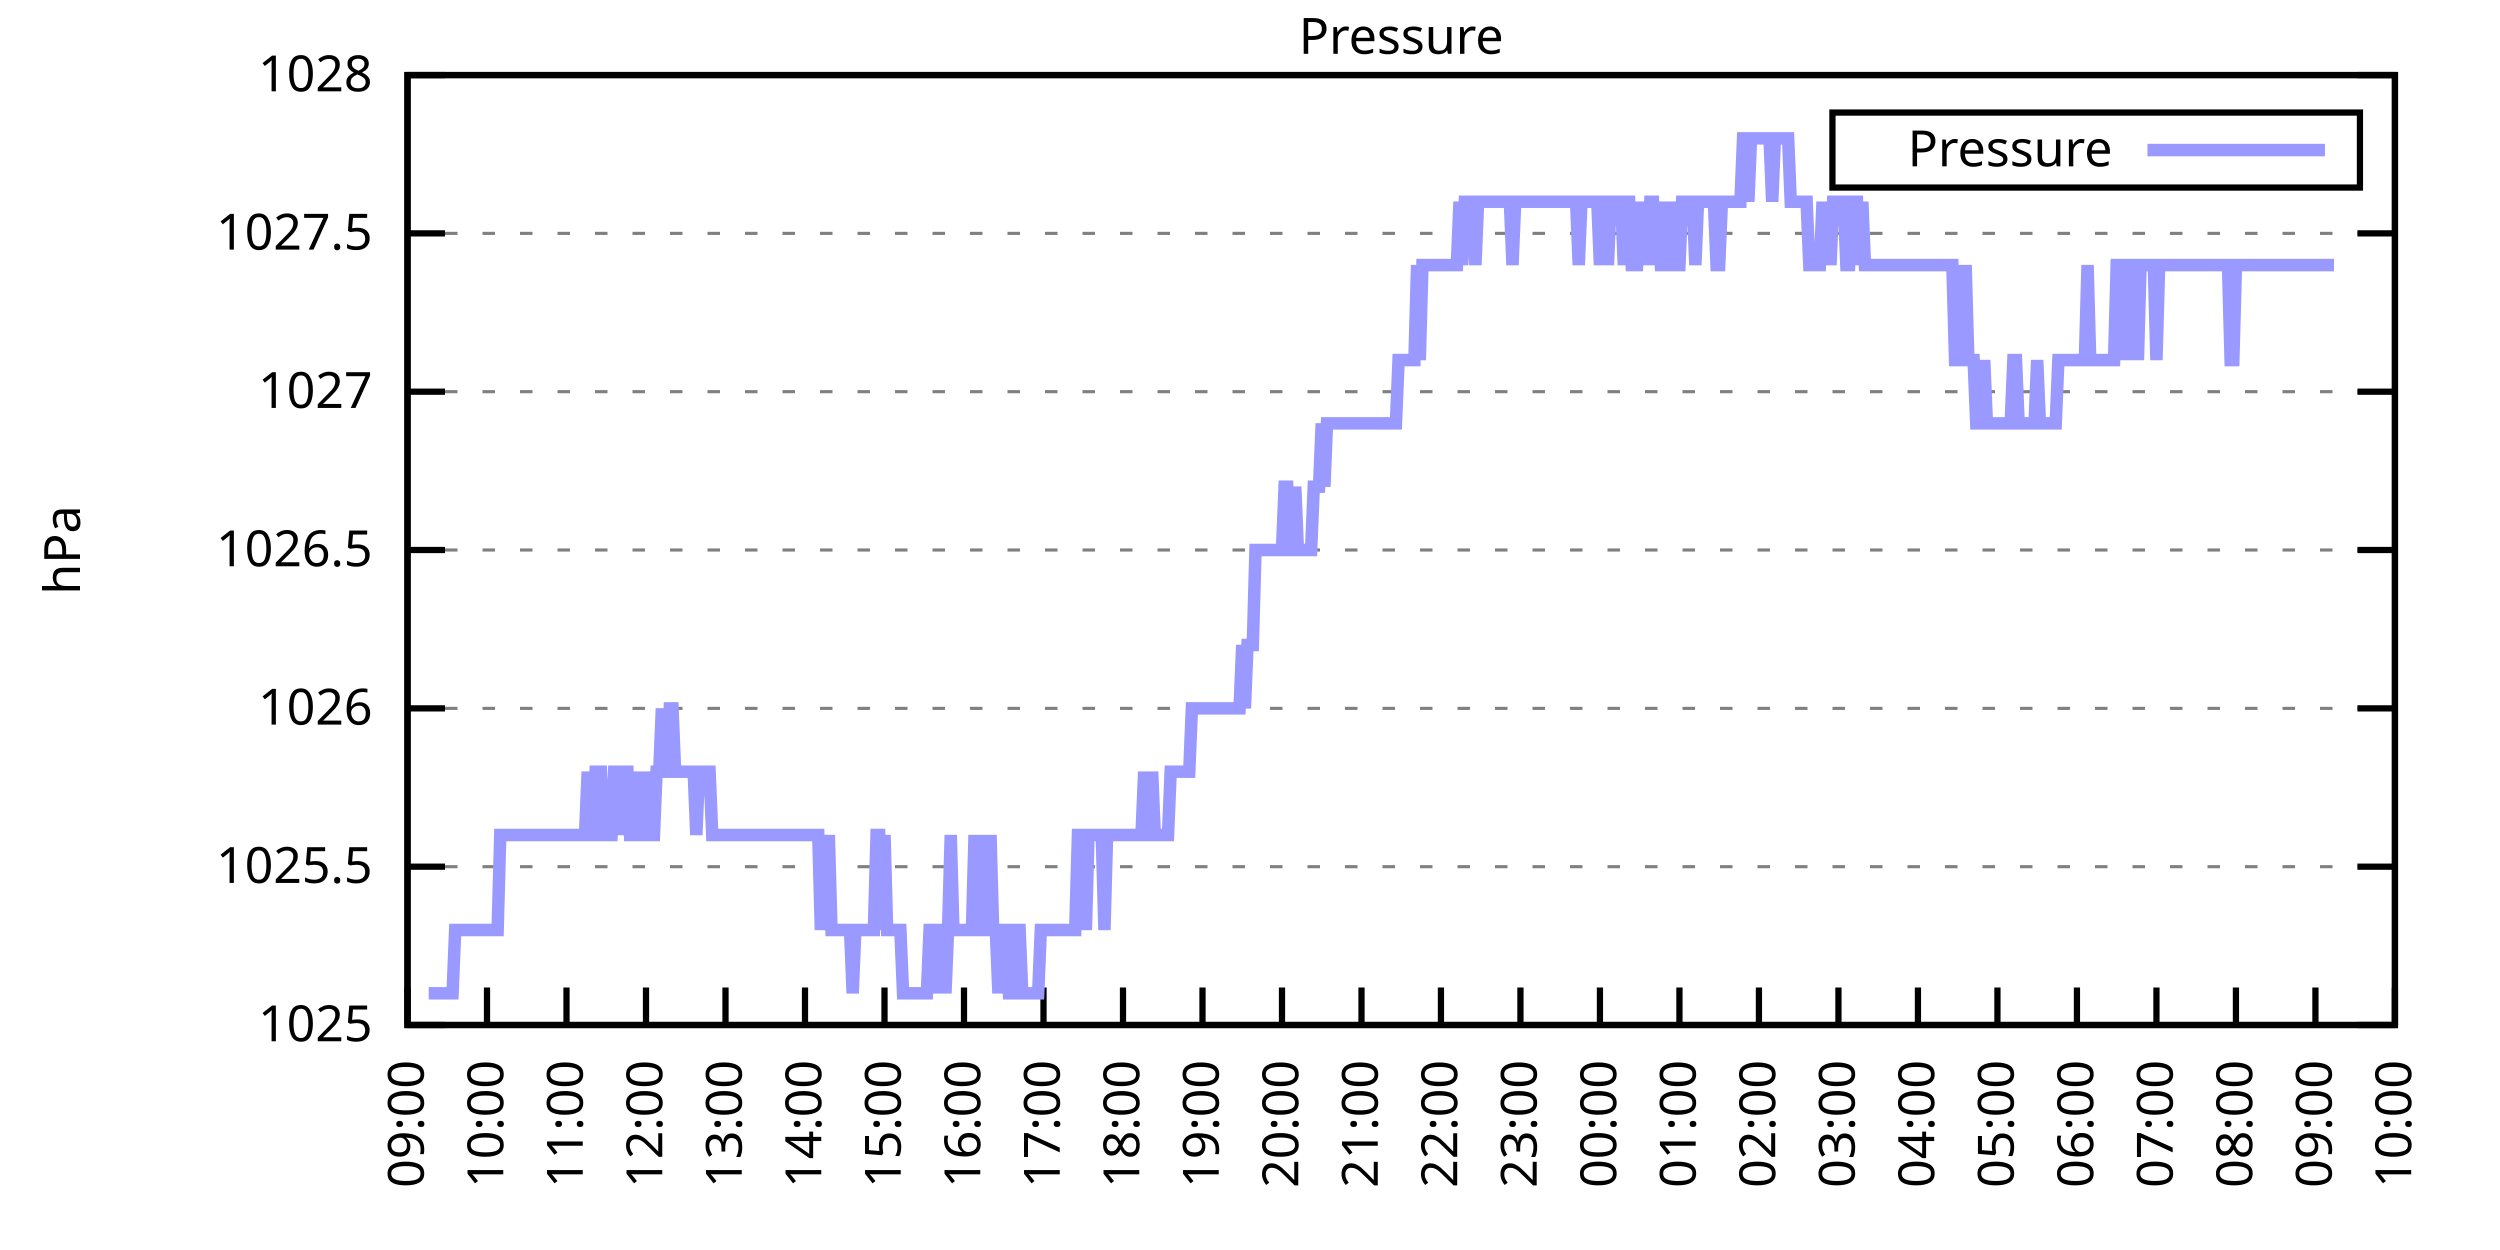
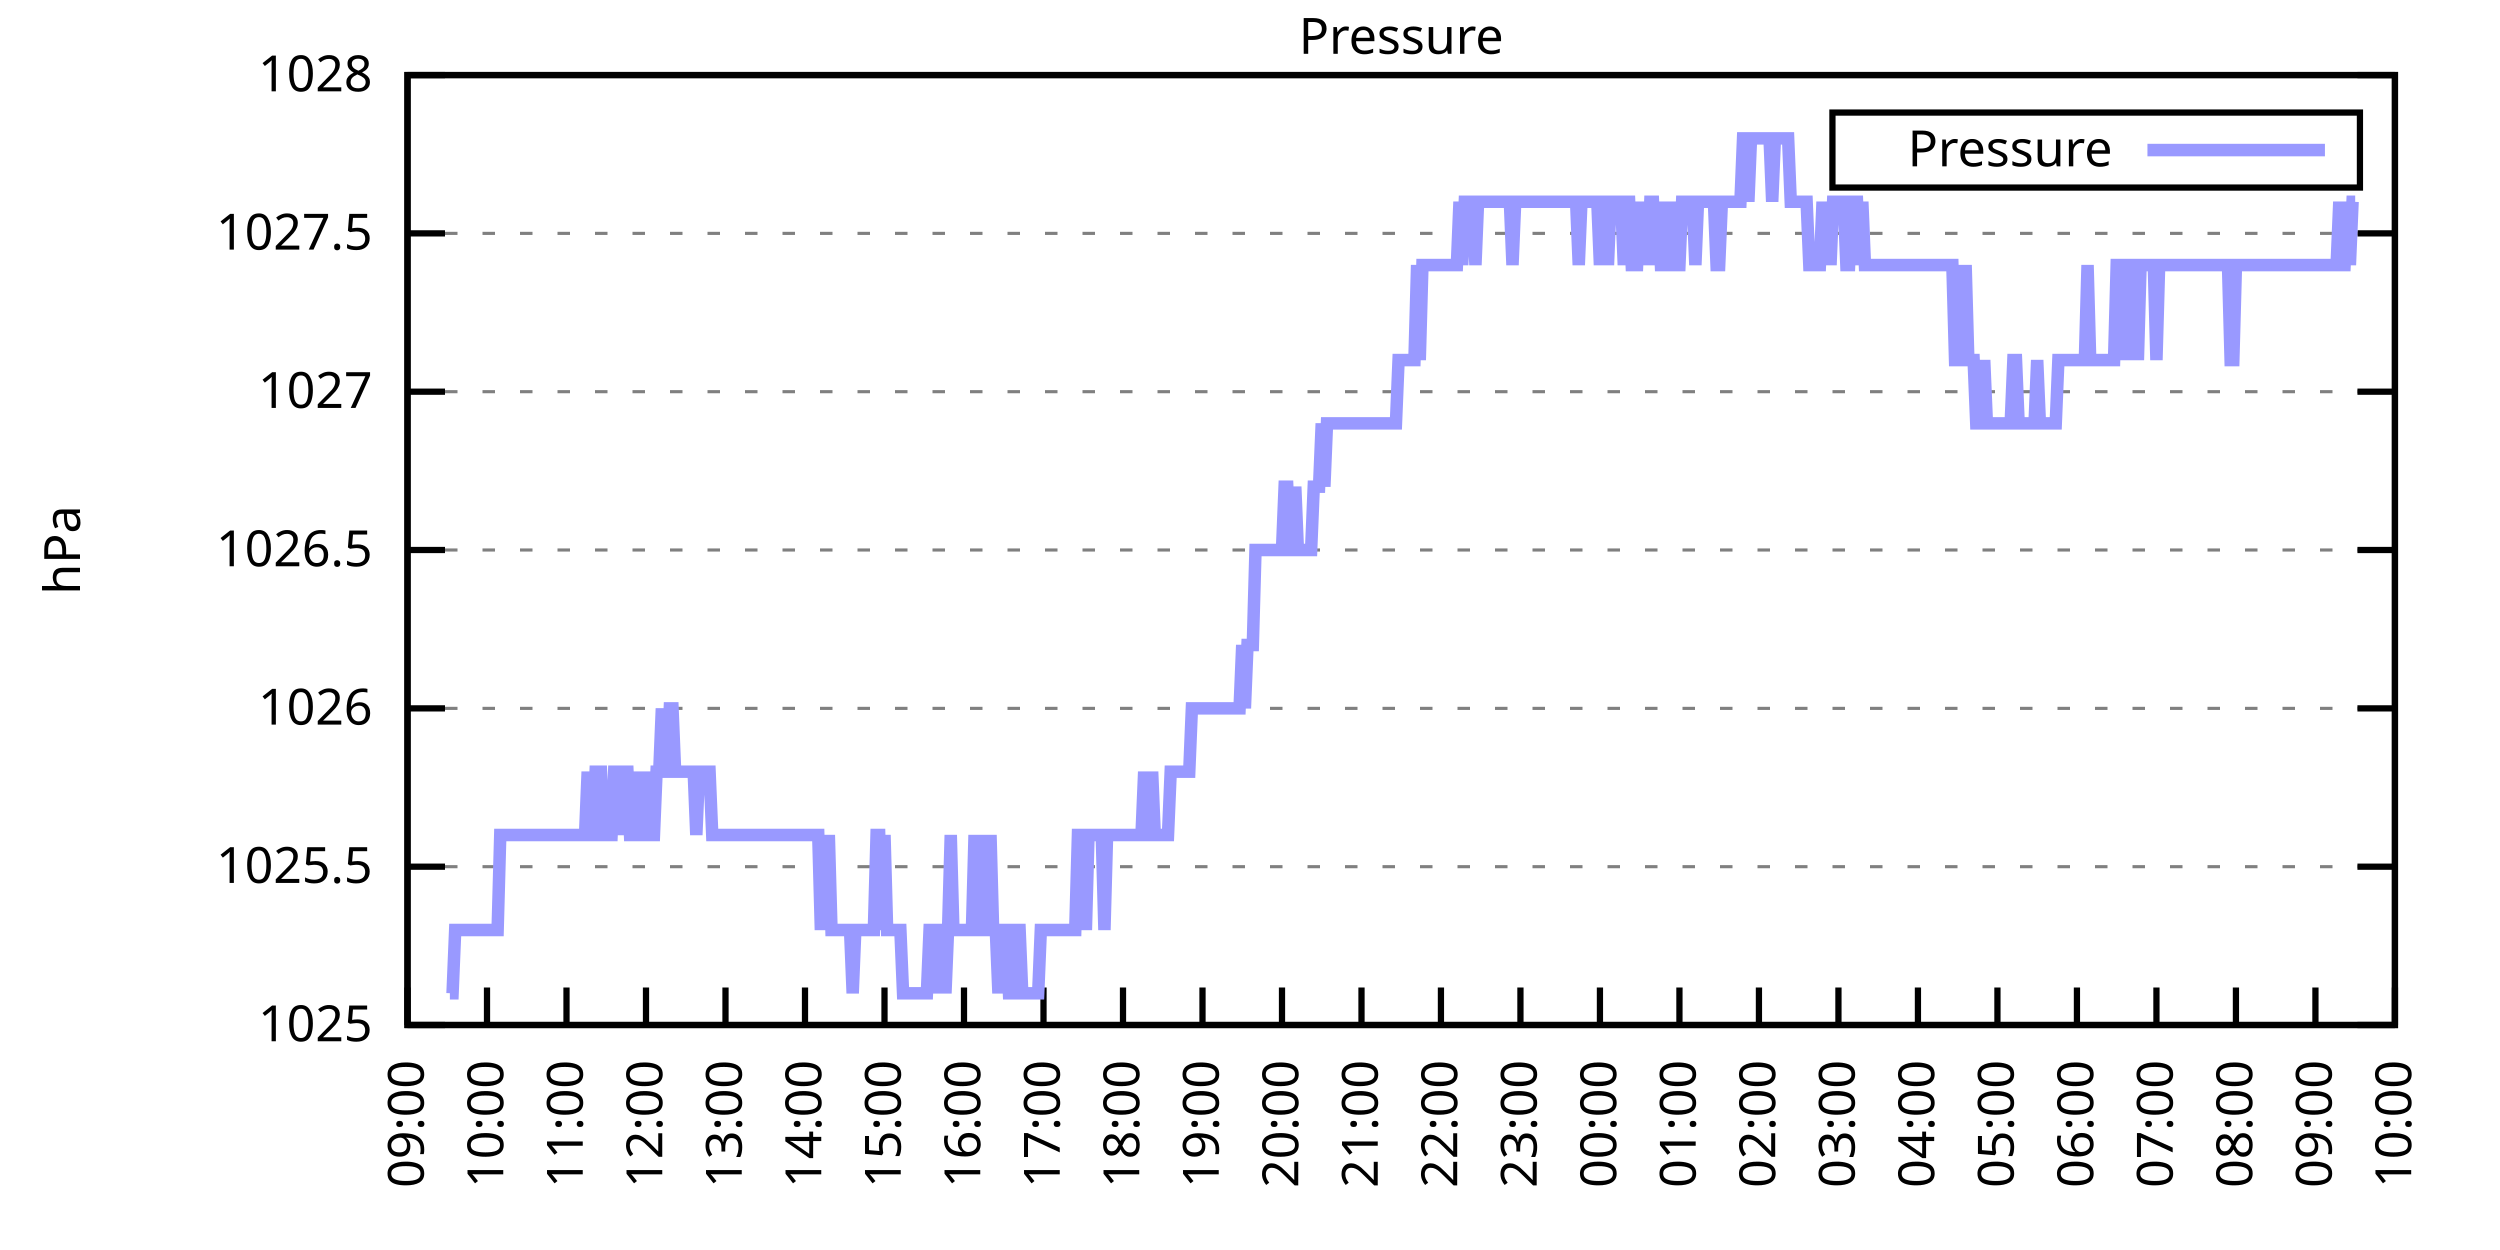
<svg xmlns="http://www.w3.org/2000/svg" xmlns:xlink="http://www.w3.org/1999/xlink" width="400" height="200" viewBox="0 0 400 200">
  <g id="gnuplot_canvas">
    <rect x="0" y="0" width="400" height="200" fill="none" />
    <defs>
      <circle id="gpDot" r="0.5" stroke-width="0.5" stroke="currentColor" />
      <path id="gpPt0" stroke-width="0.333" stroke="currentColor" d="M-1,0 h2 M0,-1 v2" />
      <path id="gpPt1" stroke-width="0.333" stroke="currentColor" d="M-1,-1 L1,1 M1,-1 L-1,1" />
      <path id="gpPt2" stroke-width="0.333" stroke="currentColor" d="M-1,0 L1,0 M0,-1 L0,1 M-1,-1 L1,1 M-1,1 L1,-1" />
      <rect id="gpPt3" stroke-width="0.333" stroke="currentColor" x="-1" y="-1" width="2" height="2" />
      <rect id="gpPt4" stroke-width="0.333" stroke="currentColor" fill="currentColor" x="-1" y="-1" width="2" height="2" />
      <circle id="gpPt5" stroke-width="0.333" stroke="currentColor" cx="0" cy="0" r="1" />
      <use xlink:href="#gpPt5" id="gpPt6" fill="currentColor" stroke="none" />
      <path id="gpPt7" stroke-width="0.333" stroke="currentColor" d="M0,-1.33 L-1.33,0.67 L1.33,0.67 z" />
      <use xlink:href="#gpPt7" id="gpPt8" fill="currentColor" stroke="none" />
      <use xlink:href="#gpPt7" id="gpPt9" stroke="currentColor" transform="rotate(180)" />
      <use xlink:href="#gpPt9" id="gpPt10" fill="currentColor" stroke="none" />
      <use xlink:href="#gpPt3" id="gpPt11" stroke="currentColor" transform="rotate(45)" />
      <use xlink:href="#gpPt11" id="gpPt12" fill="currentColor" stroke="none" />
      <path id="gpPt13" stroke-width="0.333" stroke="currentColor" d="M0,1.330 L1.265,0.411 L0.782,-1.067 L-0.782,-1.076 L-1.265,0.411 z" />
      <use xlink:href="#gpPt13" id="gpPt14" fill="currentColor" stroke="none" />
      <filter id="textbox" filterUnits="objectBoundingBox" x="0" y="0" height="1" width="1">
        <feFlood flood-color="white" flood-opacity="1" result="bgnd" />
        <feComposite in="SourceGraphic" in2="bgnd" operator="atop" />
      </filter>
      <filter id="greybox" filterUnits="objectBoundingBox" x="0" y="0" height="1" width="1">
        <feFlood flood-color="lightgrey" flood-opacity="1" result="grey" />
        <feComposite in="SourceGraphic" in2="grey" operator="atop" />
      </filter>
    </defs>
    <g fill="none" color="white" stroke="currentColor" stroke-width="1.00" stroke-linecap="butt" stroke-linejoin="miter">
</g>
    <g fill="none" color="black" stroke="currentColor" stroke-width="1.00" stroke-linecap="butt" stroke-linejoin="miter">
      <g stroke="none" shape-rendering="crispEdges">
        <polygon fill="rgb(255, 255, 255)" points="65.20,164.00 383.18,164.00 383.18,12.02 65.20,12.02 " />
      </g>
    </g>
    <g fill="none" color="black" stroke="currentColor" stroke-width="1.00" stroke-linecap="butt" stroke-linejoin="miter">
</g>
    <g fill="none" color="black" stroke="black" stroke-width="0.50" stroke-linecap="butt" stroke-linejoin="miter">
</g>
    <g fill="none" color="gray" stroke="currentColor" stroke-width="0.50" stroke-linecap="butt" stroke-linejoin="miter">
      <path stroke="gray" stroke-dasharray="2,4" class="gridline" d="M65.20,164.00 L383.19,164.00  " />
    </g>
    <g fill="none" color="gray" stroke="gray" stroke-width="1.00" stroke-linecap="butt" stroke-linejoin="miter">
</g>
    <g fill="none" color="black" stroke="currentColor" stroke-width="1.00" stroke-linecap="butt" stroke-linejoin="miter">
      <path stroke="black" d="M65.20,164.00 L71.20,164.00 M383.19,164.00 L377.19,164.00  " />
      <g transform="translate(59.60,166.60)" stroke="none" fill="black" font-family="Sans" font-size="8.00" text-anchor="end">
        <text>
          <tspan font-family="Sans"> 1025</tspan>
        </text>
      </g>
    </g>
    <g fill="none" color="black" stroke="currentColor" stroke-width="1.00" stroke-linecap="butt" stroke-linejoin="miter">
</g>
    <g fill="none" color="black" stroke="black" stroke-width="0.50" stroke-linecap="butt" stroke-linejoin="miter">
</g>
    <g fill="none" color="gray" stroke="currentColor" stroke-width="0.50" stroke-linecap="butt" stroke-linejoin="miter">
      <path stroke="gray" stroke-dasharray="2,4" class="gridline" d="M65.20,138.67 L383.19,138.67  " />
    </g>
    <g fill="none" color="gray" stroke="gray" stroke-width="1.00" stroke-linecap="butt" stroke-linejoin="miter">
</g>
    <g fill="none" color="black" stroke="currentColor" stroke-width="1.00" stroke-linecap="butt" stroke-linejoin="miter">
      <path stroke="black" d="M65.20,138.67 L71.20,138.67 M383.19,138.67 L377.19,138.67  " />
      <g transform="translate(59.60,141.27)" stroke="none" fill="black" font-family="Sans" font-size="8.00" text-anchor="end">
        <text>
          <tspan font-family="Sans"> 1025.5</tspan>
        </text>
      </g>
    </g>
    <g fill="none" color="black" stroke="currentColor" stroke-width="1.00" stroke-linecap="butt" stroke-linejoin="miter">
</g>
    <g fill="none" color="black" stroke="black" stroke-width="0.50" stroke-linecap="butt" stroke-linejoin="miter">
</g>
    <g fill="none" color="gray" stroke="currentColor" stroke-width="0.50" stroke-linecap="butt" stroke-linejoin="miter">
      <path stroke="gray" stroke-dasharray="2,4" class="gridline" d="M65.20,113.34 L383.19,113.34  " />
    </g>
    <g fill="none" color="gray" stroke="gray" stroke-width="1.00" stroke-linecap="butt" stroke-linejoin="miter">
</g>
    <g fill="none" color="black" stroke="currentColor" stroke-width="1.00" stroke-linecap="butt" stroke-linejoin="miter">
      <path stroke="black" d="M65.20,113.34 L71.20,113.34 M383.19,113.34 L377.19,113.34  " />
      <g transform="translate(59.60,115.94)" stroke="none" fill="black" font-family="Sans" font-size="8.00" text-anchor="end">
        <text>
          <tspan font-family="Sans"> 1026</tspan>
        </text>
      </g>
    </g>
    <g fill="none" color="black" stroke="currentColor" stroke-width="1.00" stroke-linecap="butt" stroke-linejoin="miter">
</g>
    <g fill="none" color="black" stroke="black" stroke-width="0.50" stroke-linecap="butt" stroke-linejoin="miter">
</g>
    <g fill="none" color="gray" stroke="currentColor" stroke-width="0.50" stroke-linecap="butt" stroke-linejoin="miter">
      <path stroke="gray" stroke-dasharray="2,4" class="gridline" d="M65.20,88.00 L383.19,88.00  " />
    </g>
    <g fill="none" color="gray" stroke="gray" stroke-width="1.00" stroke-linecap="butt" stroke-linejoin="miter">
</g>
    <g fill="none" color="black" stroke="currentColor" stroke-width="1.00" stroke-linecap="butt" stroke-linejoin="miter">
      <path stroke="black" d="M65.20,88.00 L71.20,88.00 M383.19,88.00 L377.19,88.00  " />
      <g transform="translate(59.60,90.60)" stroke="none" fill="black" font-family="Sans" font-size="8.00" text-anchor="end">
        <text>
          <tspan font-family="Sans"> 1026.5</tspan>
        </text>
      </g>
    </g>
    <g fill="none" color="black" stroke="currentColor" stroke-width="1.00" stroke-linecap="butt" stroke-linejoin="miter">
</g>
    <g fill="none" color="black" stroke="black" stroke-width="0.50" stroke-linecap="butt" stroke-linejoin="miter">
</g>
    <g fill="none" color="gray" stroke="currentColor" stroke-width="0.50" stroke-linecap="butt" stroke-linejoin="miter">
      <path stroke="gray" stroke-dasharray="2,4" class="gridline" d="M65.20,62.67 L383.19,62.67  " />
    </g>
    <g fill="none" color="gray" stroke="gray" stroke-width="1.00" stroke-linecap="butt" stroke-linejoin="miter">
</g>
    <g fill="none" color="black" stroke="currentColor" stroke-width="1.00" stroke-linecap="butt" stroke-linejoin="miter">
      <path stroke="black" d="M65.20,62.67 L71.20,62.67 M383.19,62.67 L377.19,62.67  " />
      <g transform="translate(59.60,65.27)" stroke="none" fill="black" font-family="Sans" font-size="8.00" text-anchor="end">
        <text>
          <tspan font-family="Sans"> 1027</tspan>
        </text>
      </g>
    </g>
    <g fill="none" color="black" stroke="currentColor" stroke-width="1.00" stroke-linecap="butt" stroke-linejoin="miter">
</g>
    <g fill="none" color="black" stroke="black" stroke-width="0.50" stroke-linecap="butt" stroke-linejoin="miter">
</g>
    <g fill="none" color="gray" stroke="currentColor" stroke-width="0.50" stroke-linecap="butt" stroke-linejoin="miter">
      <path stroke="gray" stroke-dasharray="2,4" class="gridline" d="M65.20,37.34 L383.19,37.34  " />
    </g>
    <g fill="none" color="gray" stroke="gray" stroke-width="1.00" stroke-linecap="butt" stroke-linejoin="miter">
</g>
    <g fill="none" color="black" stroke="currentColor" stroke-width="1.00" stroke-linecap="butt" stroke-linejoin="miter">
      <path stroke="black" d="M65.20,37.34 L71.20,37.34 M383.19,37.34 L377.19,37.34  " />
      <g transform="translate(59.60,39.94)" stroke="none" fill="black" font-family="Sans" font-size="8.00" text-anchor="end">
        <text>
          <tspan font-family="Sans"> 1027.5</tspan>
        </text>
      </g>
    </g>
    <g fill="none" color="black" stroke="currentColor" stroke-width="1.00" stroke-linecap="butt" stroke-linejoin="miter">
</g>
    <g fill="none" color="black" stroke="black" stroke-width="0.50" stroke-linecap="butt" stroke-linejoin="miter">
</g>
    <g fill="none" color="gray" stroke="currentColor" stroke-width="0.50" stroke-linecap="butt" stroke-linejoin="miter">
      <path stroke="gray" stroke-dasharray="2,4" class="gridline" d="M65.20,12.01 L383.19,12.01  " />
    </g>
    <g fill="none" color="gray" stroke="gray" stroke-width="1.00" stroke-linecap="butt" stroke-linejoin="miter">
</g>
    <g fill="none" color="black" stroke="currentColor" stroke-width="1.00" stroke-linecap="butt" stroke-linejoin="miter">
      <path stroke="black" d="M65.20,12.01 L71.20,12.01 M383.19,12.01 L377.19,12.01  " />
      <g transform="translate(59.60,14.61)" stroke="none" fill="black" font-family="Sans" font-size="8.00" text-anchor="end">
        <text>
          <tspan font-family="Sans"> 1028</tspan>
        </text>
      </g>
    </g>
    <g fill="none" color="black" stroke="currentColor" stroke-width="1.00" stroke-linecap="butt" stroke-linejoin="miter">
      <path stroke="black" d="M65.20,164.00 L65.20,158.00  " />
      <g transform="translate(67.80,169.60) rotate(270.00)" stroke="none" fill="black" font-family="Sans" font-size="8.00" text-anchor="end">
        <text>
          <tspan font-family="Sans">09:00</tspan>
        </text>
      </g>
    </g>
    <g fill="none" color="black" stroke="currentColor" stroke-width="1.00" stroke-linecap="butt" stroke-linejoin="miter">
      <path stroke="black" d="M77.92,164.00 L77.92,158.00  " />
      <g transform="translate(80.52,169.60) rotate(270.00)" stroke="none" fill="black" font-family="Sans" font-size="8.00" text-anchor="end">
        <text>
          <tspan font-family="Sans">10:00</tspan>
        </text>
      </g>
    </g>
    <g fill="none" color="black" stroke="currentColor" stroke-width="1.00" stroke-linecap="butt" stroke-linejoin="miter">
      <path stroke="black" d="M90.64,164.00 L90.64,158.00  " />
      <g transform="translate(93.24,169.60) rotate(270.00)" stroke="none" fill="black" font-family="Sans" font-size="8.00" text-anchor="end">
        <text>
          <tspan font-family="Sans">11:00</tspan>
        </text>
      </g>
    </g>
    <g fill="none" color="black" stroke="currentColor" stroke-width="1.00" stroke-linecap="butt" stroke-linejoin="miter">
      <path stroke="black" d="M103.36,164.00 L103.36,158.00  " />
      <g transform="translate(105.96,169.60) rotate(270.00)" stroke="none" fill="black" font-family="Sans" font-size="8.00" text-anchor="end">
        <text>
          <tspan font-family="Sans">12:00</tspan>
        </text>
      </g>
    </g>
    <g fill="none" color="black" stroke="currentColor" stroke-width="1.00" stroke-linecap="butt" stroke-linejoin="miter">
      <path stroke="black" d="M116.08,164.00 L116.08,158.00  " />
      <g transform="translate(118.68,169.60) rotate(270.00)" stroke="none" fill="black" font-family="Sans" font-size="8.00" text-anchor="end">
        <text>
          <tspan font-family="Sans">13:00</tspan>
        </text>
      </g>
    </g>
    <g fill="none" color="black" stroke="currentColor" stroke-width="1.00" stroke-linecap="butt" stroke-linejoin="miter">
      <path stroke="black" d="M128.80,164.00 L128.80,158.00  " />
      <g transform="translate(131.40,169.60) rotate(270.00)" stroke="none" fill="black" font-family="Sans" font-size="8.00" text-anchor="end">
        <text>
          <tspan font-family="Sans">14:00</tspan>
        </text>
      </g>
    </g>
    <g fill="none" color="black" stroke="currentColor" stroke-width="1.00" stroke-linecap="butt" stroke-linejoin="miter">
      <path stroke="black" d="M141.52,164.00 L141.52,158.00  " />
      <g transform="translate(144.12,169.60) rotate(270.00)" stroke="none" fill="black" font-family="Sans" font-size="8.00" text-anchor="end">
        <text>
          <tspan font-family="Sans">15:00</tspan>
        </text>
      </g>
    </g>
    <g fill="none" color="black" stroke="currentColor" stroke-width="1.00" stroke-linecap="butt" stroke-linejoin="miter">
      <path stroke="black" d="M154.24,164.00 L154.24,158.00  " />
      <g transform="translate(156.84,169.60) rotate(270.00)" stroke="none" fill="black" font-family="Sans" font-size="8.00" text-anchor="end">
        <text>
          <tspan font-family="Sans">16:00</tspan>
        </text>
      </g>
    </g>
    <g fill="none" color="black" stroke="currentColor" stroke-width="1.00" stroke-linecap="butt" stroke-linejoin="miter">
      <path stroke="black" d="M166.96,164.00 L166.96,158.00  " />
      <g transform="translate(169.56,169.60) rotate(270.00)" stroke="none" fill="black" font-family="Sans" font-size="8.00" text-anchor="end">
        <text>
          <tspan font-family="Sans">17:00</tspan>
        </text>
      </g>
    </g>
    <g fill="none" color="black" stroke="currentColor" stroke-width="1.00" stroke-linecap="butt" stroke-linejoin="miter">
      <path stroke="black" d="M179.68,164.00 L179.68,158.00  " />
      <g transform="translate(182.28,169.60) rotate(270.00)" stroke="none" fill="black" font-family="Sans" font-size="8.00" text-anchor="end">
        <text>
          <tspan font-family="Sans">18:00</tspan>
        </text>
      </g>
    </g>
    <g fill="none" color="black" stroke="currentColor" stroke-width="1.00" stroke-linecap="butt" stroke-linejoin="miter">
      <path stroke="black" d="M192.40,164.00 L192.40,158.00  " />
      <g transform="translate(195.00,169.60) rotate(270.00)" stroke="none" fill="black" font-family="Sans" font-size="8.00" text-anchor="end">
        <text>
          <tspan font-family="Sans">19:00</tspan>
        </text>
      </g>
    </g>
    <g fill="none" color="black" stroke="currentColor" stroke-width="1.00" stroke-linecap="butt" stroke-linejoin="miter">
      <path stroke="black" d="M205.12,164.00 L205.12,158.00  " />
      <g transform="translate(207.72,169.60) rotate(270.00)" stroke="none" fill="black" font-family="Sans" font-size="8.00" text-anchor="end">
        <text>
          <tspan font-family="Sans">20:00</tspan>
        </text>
      </g>
    </g>
    <g fill="none" color="black" stroke="currentColor" stroke-width="1.00" stroke-linecap="butt" stroke-linejoin="miter">
      <path stroke="black" d="M217.84,164.00 L217.84,158.00  " />
      <g transform="translate(220.44,169.60) rotate(270.00)" stroke="none" fill="black" font-family="Sans" font-size="8.00" text-anchor="end">
        <text>
          <tspan font-family="Sans">21:00</tspan>
        </text>
      </g>
    </g>
    <g fill="none" color="black" stroke="currentColor" stroke-width="1.00" stroke-linecap="butt" stroke-linejoin="miter">
      <path stroke="black" d="M230.55,164.00 L230.55,158.00  " />
      <g transform="translate(233.15,169.60) rotate(270.00)" stroke="none" fill="black" font-family="Sans" font-size="8.00" text-anchor="end">
        <text>
          <tspan font-family="Sans">22:00</tspan>
        </text>
      </g>
    </g>
    <g fill="none" color="black" stroke="currentColor" stroke-width="1.00" stroke-linecap="butt" stroke-linejoin="miter">
      <path stroke="black" d="M243.27,164.00 L243.27,158.00  " />
      <g transform="translate(245.87,169.60) rotate(270.00)" stroke="none" fill="black" font-family="Sans" font-size="8.00" text-anchor="end">
        <text>
          <tspan font-family="Sans">23:00</tspan>
        </text>
      </g>
    </g>
    <g fill="none" color="black" stroke="currentColor" stroke-width="1.00" stroke-linecap="butt" stroke-linejoin="miter">
      <path stroke="black" d="M255.99,164.00 L255.99,158.00  " />
      <g transform="translate(258.59,169.60) rotate(270.00)" stroke="none" fill="black" font-family="Sans" font-size="8.00" text-anchor="end">
        <text>
          <tspan font-family="Sans">00:00</tspan>
        </text>
      </g>
    </g>
    <g fill="none" color="black" stroke="currentColor" stroke-width="1.00" stroke-linecap="butt" stroke-linejoin="miter">
      <path stroke="black" d="M268.71,164.00 L268.71,158.00  " />
      <g transform="translate(271.31,169.60) rotate(270.00)" stroke="none" fill="black" font-family="Sans" font-size="8.00" text-anchor="end">
        <text>
          <tspan font-family="Sans">01:00</tspan>
        </text>
      </g>
    </g>
    <g fill="none" color="black" stroke="currentColor" stroke-width="1.00" stroke-linecap="butt" stroke-linejoin="miter">
      <path stroke="black" d="M281.43,164.00 L281.43,158.00  " />
      <g transform="translate(284.03,169.60) rotate(270.00)" stroke="none" fill="black" font-family="Sans" font-size="8.00" text-anchor="end">
        <text>
          <tspan font-family="Sans">02:00</tspan>
        </text>
      </g>
    </g>
    <g fill="none" color="black" stroke="currentColor" stroke-width="1.00" stroke-linecap="butt" stroke-linejoin="miter">
      <path stroke="black" d="M294.15,164.00 L294.15,158.00  " />
      <g transform="translate(296.75,169.60) rotate(270.00)" stroke="none" fill="black" font-family="Sans" font-size="8.00" text-anchor="end">
        <text>
          <tspan font-family="Sans">03:00</tspan>
        </text>
      </g>
    </g>
    <g fill="none" color="black" stroke="currentColor" stroke-width="1.00" stroke-linecap="butt" stroke-linejoin="miter">
      <path stroke="black" d="M306.87,164.00 L306.87,158.00  " />
      <g transform="translate(309.47,169.60) rotate(270.00)" stroke="none" fill="black" font-family="Sans" font-size="8.00" text-anchor="end">
        <text>
          <tspan font-family="Sans">04:00</tspan>
        </text>
      </g>
    </g>
    <g fill="none" color="black" stroke="currentColor" stroke-width="1.00" stroke-linecap="butt" stroke-linejoin="miter">
      <path stroke="black" d="M319.59,164.00 L319.59,158.00  " />
      <g transform="translate(322.19,169.60) rotate(270.00)" stroke="none" fill="black" font-family="Sans" font-size="8.00" text-anchor="end">
        <text>
          <tspan font-family="Sans">05:00</tspan>
        </text>
      </g>
    </g>
    <g fill="none" color="black" stroke="currentColor" stroke-width="1.00" stroke-linecap="butt" stroke-linejoin="miter">
      <path stroke="black" d="M332.31,164.00 L332.31,158.00  " />
      <g transform="translate(334.91,169.60) rotate(270.00)" stroke="none" fill="black" font-family="Sans" font-size="8.00" text-anchor="end">
        <text>
          <tspan font-family="Sans">06:00</tspan>
        </text>
      </g>
    </g>
    <g fill="none" color="black" stroke="currentColor" stroke-width="1.00" stroke-linecap="butt" stroke-linejoin="miter">
      <path stroke="black" d="M345.03,164.00 L345.03,158.00  " />
      <g transform="translate(347.63,169.60) rotate(270.00)" stroke="none" fill="black" font-family="Sans" font-size="8.00" text-anchor="end">
        <text>
          <tspan font-family="Sans">07:00</tspan>
        </text>
      </g>
    </g>
    <g fill="none" color="black" stroke="currentColor" stroke-width="1.00" stroke-linecap="butt" stroke-linejoin="miter">
      <path stroke="black" d="M357.75,164.00 L357.75,158.00  " />
      <g transform="translate(360.35,169.60) rotate(270.00)" stroke="none" fill="black" font-family="Sans" font-size="8.00" text-anchor="end">
        <text>
          <tspan font-family="Sans">08:00</tspan>
        </text>
      </g>
    </g>
    <g fill="none" color="black" stroke="currentColor" stroke-width="1.00" stroke-linecap="butt" stroke-linejoin="miter">
      <path stroke="black" d="M370.47,164.00 L370.47,158.00  " />
      <g transform="translate(373.07,169.60) rotate(270.00)" stroke="none" fill="black" font-family="Sans" font-size="8.00" text-anchor="end">
        <text>
          <tspan font-family="Sans">09:00</tspan>
        </text>
      </g>
    </g>
    <g fill="none" color="black" stroke="currentColor" stroke-width="1.00" stroke-linecap="butt" stroke-linejoin="miter">
      <path stroke="black" d="M383.19,164.00 L383.19,158.00  " />
      <g transform="translate(385.79,169.60) rotate(270.00)" stroke="none" fill="black" font-family="Sans" font-size="8.00" text-anchor="end">
        <text>
          <tspan font-family="Sans">10:00</tspan>
        </text>
      </g>
    </g>
    <g fill="none" color="black" stroke="currentColor" stroke-width="1.00" stroke-linecap="butt" stroke-linejoin="miter">
</g>
    <g fill="none" color="black" stroke="currentColor" stroke-width="1.00" stroke-linecap="butt" stroke-linejoin="miter">
      <path stroke="black" d="M65.20,12.01 L65.20,164.00 L383.19,164.00 L383.19,12.01 L65.20,12.01 Z  " />
    </g>
    <g fill="none" color="black" stroke="currentColor" stroke-width="1.00" stroke-linecap="butt" stroke-linejoin="miter">
</g>
    <g fill="none" color="black" stroke="currentColor" stroke-width="1.00" stroke-linecap="butt" stroke-linejoin="miter">
      <path stroke="black" d="M293.19,30.01 L293.19,18.01 L377.59,18.01 L377.59,30.01 L293.19,30.01 Z  " />
    </g>
    <g id="Pressure_plot_1">
      <g fill="none" color="white" stroke="black" stroke-width="2.00" stroke-linecap="butt" stroke-linejoin="miter">
</g>
      <g fill="none" color="black" stroke="currentColor" stroke-width="2.00" stroke-linecap="butt" stroke-linejoin="miter">
        <g transform="translate(337.99,26.61)" stroke="none" fill="black" font-family="Sans" font-size="8.00" text-anchor="end">
          <text>
            <tspan font-family="Sans">Pressure</tspan>
          </text>
        </g>
      </g>
      <g fill="none" color="black" stroke="currentColor" stroke-width="2.00" stroke-linecap="butt" stroke-linejoin="miter">
-         <path stroke="rgb(153, 153, 255)" d="M343.59,24.01 L371.99,24.01 M68.59,158.93 L69.02,158.93 L69.44,158.93 L69.86,158.93 L70.29,158.93 L70.71,158.93   L71.14,158.93 L71.56,158.93 L71.98,158.93 L72.41,158.93 L72.83,148.80 L73.26,148.80 L73.68,148.80 L74.10,148.80   L74.53,148.80 L74.95,148.80 L75.38,148.80 L75.80,148.80 L76.22,148.80 L76.65,148.80 L77.07,148.80 L77.50,148.80   L77.92,148.80 L78.34,148.80 L78.77,148.80 L79.19,148.80 L79.62,148.80 L80.04,133.60 L80.46,133.60 L80.89,133.60   L81.31,133.60 L81.74,133.60 L82.16,133.60 L82.58,133.60 L83.01,133.60 L83.43,133.60 L83.86,133.60 L84.28,133.60   L84.70,133.60 L85.13,133.60 L85.55,133.60 L85.98,133.60 L86.40,133.60 L86.82,133.60 L87.25,133.60 L87.67,133.60   L88.10,133.60 L88.52,133.60 L88.94,133.60 L89.37,133.60 L89.79,133.60 L90.22,133.60 L90.64,133.60 L91.06,133.60   L91.49,133.60 L91.91,133.60 L92.34,133.60 L92.76,133.60 L93.18,133.60 L93.61,133.60 L94.03,123.47 L94.46,133.60   L94.88,133.60 L95.30,123.47 L95.73,123.47 L96.15,123.47 L96.58,133.60 L97.00,133.60 L97.42,133.60 L97.85,133.60   L98.27,123.47 L98.69,123.47 L99.12,133.60 L99.54,123.47 L99.97,123.47 L100.39,123.47 L100.81,133.60 L101.24,133.60   L101.66,123.47 L102.09,133.60 L102.51,123.47 L102.93,133.60 L103.36,133.60 L103.78,123.47 L104.21,133.60 L104.63,133.60   L105.05,123.47 L105.48,123.47 L105.90,113.34 L106.33,123.47 L106.75,123.47 L107.17,113.34 L107.60,113.34 L108.02,123.47   L108.45,123.47 L108.87,123.47 L109.29,123.47 L109.72,123.47 L110.14,123.47 L110.57,123.47 L110.99,123.47 L111.41,133.60   L111.84,123.47 L112.26,123.47 L112.69,123.47 L113.11,123.47 L113.53,123.47 L113.96,133.60 L114.38,133.60 L114.81,133.60   L115.23,133.60 L115.65,133.60 L116.08,133.60 L116.50,133.60 L116.93,133.60 L117.35,133.60 L117.77,133.60 L118.20,133.60   L118.62,133.60 L119.05,133.60 L119.47,133.60 L119.89,133.60 L120.32,133.60 L120.74,133.60 L121.17,133.60 L121.59,133.60   L122.01,133.60 L122.44,133.60 L122.86,133.60 L123.29,133.60 L123.71,133.60 L124.13,133.60 L124.56,133.60 L124.98,133.60   L125.41,133.60 L125.83,133.60 L126.25,133.60 L126.68,133.60 L127.10,133.60 L127.53,133.60 L127.95,133.60 L128.37,133.60   L128.80,133.60 L129.22,133.60 L129.65,133.60 L130.07,133.60 L130.49,133.60 L130.92,133.60 L131.34,148.80 L131.77,133.60   L132.19,148.80 L132.61,133.60 L133.04,148.80 L133.46,148.80 L133.89,148.80 L134.31,148.80 L134.73,148.80 L135.16,148.80   L135.58,148.80 L136.01,148.80 L136.43,158.93 L136.85,148.80 L137.28,148.80 L137.70,148.80 L138.13,148.80 L138.55,148.80   L138.97,148.80 L139.40,148.80 L139.82,148.80 L140.25,133.60 L140.67,133.60 L141.09,148.80 L141.52,133.60 L141.94,148.80   L142.37,148.80 L142.79,148.80 L143.21,148.80 L143.64,148.80 L144.06,148.80 L144.49,158.93 L144.91,158.93 L145.33,158.93   L145.76,158.93 L146.18,158.93 L146.61,158.93 L147.03,158.93 L147.45,158.93 L147.88,158.93 L148.30,158.93 L148.73,148.80   L149.15,148.80 L149.57,158.93 L150.00,148.80 L150.42,148.80 L150.85,148.80 L151.27,158.93 L151.69,148.80 L152.12,133.60   L152.54,148.80 L152.97,148.80 L153.39,148.80 L153.81,148.80 L154.24,148.80 L154.66,148.80 L155.09,148.80 L155.51,148.80   L155.93,133.60 L156.36,148.80 L156.78,133.60 L157.21,148.80 L157.63,148.80 L158.05,148.80 L158.48,133.60 L158.90,148.80   L159.33,148.80 L159.75,158.93 L160.17,148.80 L160.60,148.80 L161.02,148.80 L161.44,158.93 L161.87,158.93 L162.29,158.93   L162.72,148.80 L163.14,148.80 L163.56,158.93 L163.99,158.93 L164.41,158.93 L164.84,158.93 L165.26,158.93 L165.68,158.93   L166.11,158.93 L166.53,148.80 L166.96,148.80 L167.38,148.80 L167.80,148.80 L168.23,148.80 L168.65,148.80 L169.08,148.80   L169.50,148.80 L169.92,148.80 L170.35,148.80 L170.77,148.80 L171.20,148.80 L171.62,148.80 L172.04,148.80 L172.47,133.60   L172.89,133.60 L173.32,133.60 L173.74,148.80 L174.16,133.60 L174.59,133.60 L175.01,133.60 L175.44,133.60 L175.86,133.60   L176.28,133.60 L176.71,148.80 L177.13,133.60 L177.56,133.60 L177.98,133.60 L178.40,133.60 L178.83,133.60 L179.25,133.60   L179.68,133.60 L180.10,133.60 L180.52,133.60 L180.95,133.60 L181.37,133.60 L181.80,133.60 L182.22,133.60 L182.64,133.60   L183.07,123.47 L183.49,133.60 L183.92,133.60 L184.34,123.47 L184.76,133.60 L185.19,133.60 L185.61,133.60 L186.04,133.60   L186.46,133.60 L186.88,133.60 L187.31,123.47 L187.73,123.47 L188.16,123.47 L188.58,123.47 L189.00,123.47 L189.43,123.47   L189.85,123.47 L190.28,123.47 L190.70,113.34 L191.12,113.34 L191.55,113.34 L191.97,113.34 L192.40,113.34 L192.82,113.34   L193.24,113.34 L193.67,113.34 L194.09,113.34 L194.52,113.34 L194.94,113.34 L195.36,113.34 L195.79,113.34 L196.21,113.34   L196.64,113.34 L197.06,113.34 L197.48,113.34 L197.91,113.34 L198.33,113.34 L198.76,103.20 L199.18,113.34 L199.60,103.20   L200.03,103.20 L200.45,103.20 L200.88,88.00 L201.30,88.00 L201.72,88.00 L202.15,88.00 L202.57,88.00 L203.00,88.00   L203.42,88.00 L203.84,88.00 L204.27,88.00 L204.69,88.00 L205.12,88.00 L205.54,77.87 L205.96,77.87 L206.39,88.00   L206.81,88.00 L207.24,77.87 L207.66,88.00 L208.08,88.00 L208.51,88.00 L208.93,88.00 L209.36,88.00 L209.78,88.00   L210.20,77.87 L210.63,77.87 L211.05,77.87 L211.48,67.74 L211.90,77.87 L212.32,67.74 L212.75,67.74 L213.17,67.74   L213.60,67.74 L214.02,67.74 L214.44,67.74 L214.87,67.74 L215.29,67.74 L215.72,67.74 L216.14,67.74 L216.56,67.74   L216.99,67.74 L217.41,67.74 L217.84,67.74 L218.26,67.74 L218.68,67.74 L219.11,67.74 L219.53,67.74 L219.96,67.74   L220.38,67.74 L220.80,67.74 L221.23,67.74 L221.65,67.74 L222.08,67.74 L222.50,67.74 L222.92,67.74 L223.35,67.74   L223.77,57.61 L224.20,57.61 L224.62,57.61 L225.04,57.61 L225.47,57.61 L225.89,57.61 L226.31,57.61 L226.74,42.41   L227.16,57.61 L227.59,42.41 L228.01,42.41 L228.43,42.41 L228.86,42.41 L229.28,42.41 L229.71,42.41 L230.13,42.41   L230.55,42.41 L230.98,42.41 L231.40,42.41 L231.83,42.41 L232.25,42.41 L232.67,42.41 L233.10,42.41 L233.52,32.28   L233.95,42.41 L234.37,32.28 L234.79,32.28 L235.22,32.28 L235.64,32.28 L236.07,42.41 L236.49,32.28 L236.91,32.28   L237.34,32.28 L237.76,32.28 L238.19,32.28 L238.61,32.28 L239.03,32.28 L239.46,32.28 L239.88,32.28 L240.31,32.28   L240.73,32.28 L241.15,32.28 L241.58,32.28 L242.00,42.41 L242.43,32.28 L242.85,32.28 L243.27,32.28 L243.70,32.28   L244.12,32.28 L244.55,32.28 L244.97,32.28 L245.39,32.28 L245.82,32.28 L246.24,32.28 L246.67,32.28 L247.09,32.28   L247.51,32.28 L247.94,32.28 L248.36,32.28 L248.79,32.28 L249.21,32.28 L249.63,32.28 L250.06,32.28 L250.48,32.28   L250.91,32.28 L251.33,32.28 L251.75,32.28 L252.18,32.28 L252.60,42.41 L253.03,32.28 L253.45,32.28 L253.87,32.28   L254.30,32.28 L254.72,32.28 L255.15,32.28 L255.57,32.28 L255.99,42.41 L256.42,32.28 L256.84,32.28 L257.27,42.41   L257.69,32.28 L258.11,32.28 L258.54,32.28 L258.96,32.28 L259.39,32.28 L259.81,42.41 L260.23,32.28 L260.66,32.28   L261.08,42.41 L261.51,42.41 L261.93,42.41 L262.35,32.28 L262.78,42.41 L263.20,32.28 L263.63,42.41 L264.05,32.28   L264.47,32.28 L264.90,42.41 L265.32,32.28 L265.75,42.41 L266.17,42.41 L266.59,42.41 L267.02,32.28 L267.44,42.41   L267.87,32.28 L268.29,42.41 L268.71,42.41 L269.14,32.28 L269.56,32.28 L269.99,32.28 L270.41,32.28 L270.83,32.28   L271.26,42.41 L271.68,32.28 L272.11,32.28 L272.53,32.28 L272.95,32.28 L273.38,32.28 L273.80,32.28 L274.23,32.28   L274.65,42.41 L275.07,42.41 L275.50,32.28 L275.92,32.28 L276.35,32.28 L276.77,32.28 L277.19,32.28 L277.62,32.28   L278.04,32.28 L278.47,32.28 L278.89,22.14 L279.31,22.14 L279.74,32.28 L280.16,22.14 L280.59,22.14 L281.01,22.14   L281.43,22.14 L281.86,22.14 L282.28,22.14 L282.71,22.14 L283.13,22.14 L283.55,32.28 L283.98,22.14 L284.40,22.14   L284.83,22.14 L285.25,22.14 L285.67,22.14 L286.10,22.14 L286.52,32.28 L286.95,32.28 L287.37,32.28 L287.79,32.28   L288.22,32.28 L288.64,32.28 L289.06,32.28 L289.49,42.41 L289.91,42.41 L290.34,42.41 L290.76,42.41 L291.18,42.41   L291.61,32.28 L292.03,42.41 L292.46,32.28 L292.88,42.41 L293.30,32.28 L293.73,32.28 L294.15,32.28 L294.58,32.28   L295.00,32.28 L295.42,42.41 L295.85,42.41 L296.27,32.28 L296.70,32.28 L297.12,32.28 L297.54,42.41 L297.97,32.28   L298.39,42.41 L298.82,42.41 L299.24,42.41 L299.66,42.41 L300.09,42.41 L300.51,42.41 L300.94,42.41 L301.36,42.41   L301.78,42.41 L302.21,42.41 L302.63,42.41 L303.06,42.41 L303.48,42.41 L303.90,42.41 L304.33,42.41 L304.75,42.41   L305.18,42.41 L305.60,42.41 L306.02,42.41 L306.45,42.41 L306.87,42.41 L307.30,42.41 L307.72,42.41 L308.14,42.41   L308.57,42.41 L308.99,42.41 L309.42,42.41 L309.84,42.41 L310.26,42.41 L310.69,42.41 L311.11,42.41 L311.54,42.41   L311.96,42.41 L312.38,42.41 L312.81,57.61 L313.23,57.61 L313.66,42.41 L314.08,57.61 L314.50,42.41 L314.93,57.61   L315.35,57.61 L315.78,57.61 L316.20,67.74 L316.62,67.74 L317.05,67.74 L317.47,57.61 L317.90,67.74 L318.32,67.74   L318.74,67.74 L319.17,67.74 L319.59,67.74 L320.02,67.74 L320.44,67.74 L320.86,67.74 L321.29,67.74 L321.71,67.74   L322.14,57.61 L322.56,57.61 L322.98,67.74 L323.41,67.74 L323.83,67.74 L324.26,67.74 L324.68,67.74 L325.10,67.74   L325.53,67.74 L325.95,57.61 L326.38,67.74 L326.80,67.74 L327.22,67.74 L327.65,67.74 L328.07,67.74 L328.50,67.74   L328.92,67.74 L329.34,57.61 L329.77,57.61 L330.19,57.61 L330.62,57.61 L331.04,57.61 L331.46,57.61 L331.89,57.61   L332.31,57.61 L332.74,57.61 L333.16,57.61 L333.58,57.61 L334.01,42.41 L334.43,57.61 L334.86,57.61 L335.28,57.61   L335.70,57.61 L336.13,57.61 L336.55,57.61 L336.98,57.61 L337.40,57.61 L337.82,57.61 L338.25,57.61 L338.67,42.41   L339.10,42.41 L339.52,57.61 L339.94,42.41 L340.37,42.41 L340.79,42.41 L341.22,57.61 L341.64,42.41 L342.06,57.61   L342.49,42.41 L342.91,42.41 L343.34,42.41 L343.76,42.41 L344.18,42.41 L344.61,42.41 L345.03,57.61 L345.46,42.41   L345.88,42.41 L346.30,42.41 L346.73,42.41 L347.15,42.41 L347.58,42.41 L348.00,42.41 L348.42,42.41 L348.85,42.41   L349.27,42.41 L349.70,42.41 L350.12,42.41 L350.54,42.41 L350.97,42.41 L351.39,42.41 L351.81,42.41 L352.24,42.41   L352.66,42.41 L353.09,42.41 L353.51,42.41 L353.93,42.41 L354.36,42.41 L354.78,42.41 L355.21,42.41 L355.63,42.41   L356.05,42.41 L356.48,42.41 L356.90,57.61 L357.33,57.61 L357.75,42.41 L358.17,42.41 L358.60,42.41 L359.02,42.41   L359.45,42.41 L359.87,42.41 L360.29,42.41 L360.72,42.41 L361.14,42.41 L361.57,42.41 L361.99,42.41 L362.41,42.41   L362.84,42.41 L363.26,42.41 L363.69,42.41 L364.11,42.41 L364.53,42.41 L364.96,42.41 L365.38,42.41 L365.81,42.41   L366.23,42.41 L366.65,42.41 L367.08,42.41 L367.50,42.41 L367.93,42.41 L368.35,42.41 L368.77,42.41 L369.20,42.41   L369.62,42.41 L370.05,42.41 L370.47,42.41 L370.89,42.41 L371.32,42.41 L371.74,42.41 L372.17,42.41 L372.59,42.41   L373.01,42.41 L373.44,42.41  " />
+         <path stroke="rgb(153, 153, 255)" d="M343.59,24.01 L371.99,24.01 M71.98,158.93 L72.41,158.93 L72.83,148.80 L73.26,148.80 L73.68,148.80 L74.10,148.80   L74.53,148.80 L74.95,148.80 L75.38,148.80 L75.80,148.80 L76.22,148.80 L76.65,148.80 L77.07,148.80 L77.50,148.80   L77.92,148.80 L78.34,148.80 L78.77,148.80 L79.19,148.80 L79.62,148.80 L80.04,133.60 L80.46,133.60 L80.89,133.60   L81.31,133.60 L81.74,133.60 L82.16,133.60 L82.58,133.60 L83.01,133.60 L83.43,133.60 L83.86,133.60 L84.28,133.60   L84.70,133.60 L85.13,133.60 L85.55,133.60 L85.98,133.60 L86.40,133.60 L86.82,133.60 L87.25,133.60 L87.67,133.60   L88.10,133.60 L88.52,133.60 L88.94,133.60 L89.37,133.60 L89.79,133.60 L90.22,133.60 L90.64,133.60 L91.06,133.60   L91.49,133.60 L91.91,133.60 L92.34,133.60 L92.76,133.60 L93.18,133.60 L93.61,133.60 L94.03,123.47 L94.46,133.60   L94.88,133.60 L95.30,123.47 L95.73,123.47 L96.15,123.47 L96.58,133.60 L97.00,133.60 L97.42,133.60 L97.85,133.60   L98.27,123.47 L98.69,123.47 L99.12,133.60 L99.54,123.47 L99.97,123.47 L100.39,123.47 L100.81,133.60 L101.24,133.60   L101.66,123.47 L102.09,133.60 L102.51,123.47 L102.93,133.60 L103.36,133.60 L103.78,123.47 L104.21,133.60 L104.63,133.60   L105.05,123.47 L105.48,123.47 L105.90,113.34 L106.33,123.47 L106.75,123.47 L107.17,113.34 L107.60,113.34 L108.02,123.47   L108.45,123.47 L108.87,123.47 L109.29,123.47 L109.72,123.47 L110.14,123.47 L110.57,123.47 L110.99,123.47 L111.41,133.60   L111.84,123.47 L112.26,123.47 L112.69,123.47 L113.11,123.47 L113.53,123.47 L113.96,133.60 L114.38,133.60 L114.81,133.60   L115.23,133.60 L115.65,133.60 L116.08,133.60 L116.50,133.60 L116.93,133.60 L117.35,133.60 L117.77,133.60 L118.20,133.60   L118.62,133.60 L119.05,133.60 L119.47,133.60 L119.89,133.60 L120.32,133.60 L120.74,133.60 L121.17,133.60 L121.59,133.60   L122.01,133.60 L122.44,133.60 L122.86,133.60 L123.29,133.60 L123.71,133.60 L124.13,133.60 L124.56,133.60 L124.98,133.60   L125.41,133.60 L125.83,133.60 L126.25,133.60 L126.68,133.60 L127.10,133.60 L127.53,133.60 L127.95,133.60 L128.37,133.60   L128.80,133.60 L129.22,133.60 L129.65,133.60 L130.07,133.60 L130.49,133.60 L130.92,133.60 L131.34,148.80 L131.77,133.60   L132.19,148.80 L132.61,133.60 L133.04,148.80 L133.46,148.80 L133.89,148.80 L134.31,148.80 L134.73,148.80 L135.16,148.80   L135.58,148.80 L136.01,148.80 L136.43,158.93 L136.85,148.80 L137.28,148.80 L137.70,148.80 L138.13,148.80 L138.55,148.80   L138.97,148.80 L139.40,148.80 L139.82,148.80 L140.25,133.60 L140.67,133.60 L141.09,148.80 L141.52,133.60 L141.94,148.80   L142.37,148.80 L142.79,148.80 L143.21,148.80 L143.64,148.80 L144.06,148.80 L144.49,158.93 L144.91,158.93 L145.33,158.93   L145.76,158.93 L146.18,158.93 L146.61,158.93 L147.03,158.93 L147.45,158.93 L147.88,158.93 L148.30,158.93 L148.73,148.80   L149.15,148.80 L149.57,158.93 L150.00,148.80 L150.42,148.80 L150.85,148.80 L151.27,158.93 L151.69,148.80 L152.12,133.60   L152.54,148.80 L152.97,148.80 L153.39,148.80 L153.81,148.80 L154.24,148.80 L154.66,148.80 L155.09,148.80 L155.51,148.80   L155.93,133.60 L156.36,148.80 L156.78,133.60 L157.21,148.80 L157.63,148.80 L158.05,148.80 L158.48,133.60 L158.90,148.80   L159.33,148.80 L159.75,158.93 L160.17,148.80 L160.60,148.80 L161.02,148.80 L161.44,158.93 L161.87,158.93 L162.29,158.93   L162.72,148.80 L163.14,148.80 L163.56,158.93 L163.99,158.93 L164.41,158.93 L164.84,158.93 L165.26,158.93 L165.68,158.93   L166.11,158.93 L166.53,148.80 L166.96,148.80 L167.38,148.80 L167.80,148.80 L168.23,148.80 L168.65,148.80 L169.08,148.80   L169.50,148.80 L169.92,148.80 L170.35,148.80 L170.77,148.80 L171.20,148.80 L171.62,148.80 L172.04,148.80 L172.47,133.60   L172.89,133.60 L173.32,133.60 L173.74,148.80 L174.16,133.60 L174.59,133.60 L175.01,133.60 L175.44,133.60 L175.86,133.60   L176.28,133.60 L176.71,148.80 L177.13,133.60 L177.56,133.60 L177.98,133.60 L178.40,133.60 L178.83,133.60 L179.25,133.60   L179.68,133.60 L180.10,133.60 L180.52,133.60 L180.95,133.60 L181.37,133.60 L181.80,133.60 L182.22,133.60 L182.64,133.60   L183.07,123.47 L183.49,133.60 L183.92,133.60 L184.34,123.47 L184.76,133.60 L185.19,133.60 L185.61,133.60 L186.04,133.60   L186.46,133.60 L186.88,133.60 L187.31,123.47 L187.73,123.47 L188.16,123.47 L188.58,123.47 L189.00,123.47 L189.43,123.47   L189.85,123.47 L190.28,123.47 L190.70,113.34 L191.12,113.34 L191.55,113.34 L191.97,113.34 L192.40,113.34 L192.82,113.34   L193.24,113.34 L193.67,113.34 L194.09,113.34 L194.52,113.34 L194.94,113.34 L195.36,113.34 L195.79,113.34 L196.21,113.34   L196.64,113.34 L197.06,113.34 L197.48,113.34 L197.91,113.34 L198.33,113.34 L198.76,103.20 L199.18,113.34 L199.60,103.20   L200.03,103.20 L200.45,103.20 L200.88,88.00 L201.30,88.00 L201.72,88.00 L202.15,88.00 L202.57,88.00 L203.00,88.00   L203.42,88.00 L203.84,88.00 L204.27,88.00 L204.69,88.00 L205.12,88.00 L205.54,77.87 L205.96,77.87 L206.39,88.00   L206.81,88.00 L207.24,77.87 L207.66,88.00 L208.08,88.00 L208.51,88.00 L208.93,88.00 L209.36,88.00 L209.78,88.00   L210.20,77.87 L210.63,77.87 L211.05,77.87 L211.48,67.74 L211.90,77.87 L212.32,67.74 L212.75,67.74 L213.17,67.74   L213.60,67.74 L214.02,67.74 L214.44,67.74 L214.87,67.74 L215.29,67.74 L215.72,67.74 L216.14,67.74 L216.56,67.74   L216.99,67.74 L217.41,67.74 L217.84,67.74 L218.26,67.74 L218.68,67.74 L219.11,67.74 L219.53,67.74 L219.96,67.74   L220.38,67.74 L220.80,67.74 L221.23,67.74 L221.65,67.74 L222.08,67.74 L222.50,67.74 L222.92,67.74 L223.35,67.74   L223.77,57.61 L224.20,57.61 L224.62,57.61 L225.04,57.61 L225.47,57.61 L225.89,57.61 L226.31,57.61 L226.74,42.41   L227.16,57.61 L227.59,42.41 L228.01,42.41 L228.43,42.41 L228.86,42.41 L229.28,42.41 L229.71,42.41 L230.13,42.41   L230.55,42.41 L230.98,42.41 L231.40,42.41 L231.83,42.41 L232.25,42.41 L232.67,42.41 L233.10,42.41 L233.52,32.28   L233.95,42.41 L234.37,32.28 L234.79,32.28 L235.22,32.28 L235.64,32.28 L236.07,42.41 L236.49,32.28 L236.91,32.28   L237.34,32.28 L237.76,32.28 L238.19,32.28 L238.61,32.28 L239.03,32.28 L239.46,32.28 L239.88,32.28 L240.31,32.28   L240.73,32.28 L241.15,32.28 L241.58,32.28 L242.00,42.41 L242.43,32.28 L242.85,32.28 L243.27,32.28 L243.70,32.28   L244.12,32.28 L244.55,32.28 L244.97,32.28 L245.39,32.28 L245.82,32.28 L246.24,32.28 L246.67,32.28 L247.09,32.28   L247.51,32.28 L247.94,32.28 L248.36,32.28 L248.79,32.28 L249.21,32.28 L249.63,32.28 L250.06,32.28 L250.48,32.28   L250.91,32.28 L251.33,32.28 L251.75,32.28 L252.18,32.28 L252.60,42.41 L253.03,32.28 L253.45,32.28 L253.87,32.28   L254.30,32.28 L254.72,32.28 L255.15,32.28 L255.57,32.28 L255.99,42.41 L256.42,32.28 L256.84,32.28 L257.27,42.41   L257.69,32.28 L258.11,32.28 L258.54,32.28 L258.96,32.28 L259.39,32.28 L259.81,42.41 L260.23,32.28 L260.66,32.28   L261.08,42.41 L261.51,42.41 L261.93,42.41 L262.35,32.28 L262.78,42.41 L263.20,32.28 L263.63,42.41 L264.05,32.28   L264.47,32.28 L264.90,42.41 L265.32,32.28 L265.75,42.41 L266.17,42.41 L266.59,42.41 L267.02,32.28 L267.44,42.41   L267.87,32.28 L268.29,42.41 L268.71,42.41 L269.14,32.28 L269.56,32.28 L269.99,32.28 L270.41,32.28 L270.83,32.28   L271.26,42.41 L271.68,32.28 L272.11,32.28 L272.53,32.28 L272.95,32.28 L273.38,32.28 L273.80,32.28 L274.23,32.28   L274.65,42.41 L275.07,42.41 L275.50,32.28 L275.92,32.28 L276.35,32.28 L276.77,32.28 L277.19,32.28 L277.62,32.28   L278.04,32.28 L278.47,32.28 L278.89,22.14 L279.31,22.14 L279.74,32.28 L280.16,22.14 L280.59,22.14 L281.01,22.14   L281.43,22.14 L281.86,22.14 L282.28,22.14 L282.71,22.14 L283.13,22.14 L283.55,32.28 L283.98,22.14 L284.40,22.14   L284.83,22.14 L285.25,22.14 L285.67,22.14 L286.10,22.14 L286.52,32.28 L286.95,32.28 L287.37,32.28 L287.79,32.28   L288.22,32.28 L288.64,32.28 L289.06,32.28 L289.49,42.41 L289.91,42.41 L290.34,42.41 L290.76,42.41 L291.18,42.41   L291.61,32.28 L292.03,42.41 L292.46,32.28 L292.88,42.41 L293.30,32.28 L293.73,32.28 L294.15,32.28 L294.58,32.28   L295.00,32.28 L295.42,42.41 L295.85,42.41 L296.27,32.28 L296.70,32.28 L297.12,32.28 L297.54,42.41 L297.97,32.28   L298.39,42.41 L298.82,42.41 L299.24,42.41 L299.66,42.41 L300.09,42.41 L300.51,42.41 L300.94,42.41 L301.36,42.41   L301.78,42.41 L302.21,42.41 L302.63,42.41 L303.06,42.41 L303.48,42.41 L303.90,42.41 L304.33,42.41 L304.75,42.41   L305.18,42.41 L305.60,42.41 L306.02,42.41 L306.45,42.41 L306.87,42.41 L307.30,42.41 L307.72,42.41 L308.14,42.41   L308.57,42.41 L308.99,42.41 L309.42,42.41 L309.84,42.41 L310.26,42.41 L310.69,42.41 L311.11,42.41 L311.54,42.41   L311.96,42.41 L312.38,42.41 L312.81,57.61 L313.23,57.61 L313.66,42.41 L314.08,57.61 L314.50,42.41 L314.93,57.61   L315.35,57.61 L315.78,57.61 L316.20,67.74 L316.62,67.74 L317.05,67.74 L317.47,57.61 L317.90,67.74 L318.32,67.74   L318.74,67.74 L319.17,67.74 L319.59,67.74 L320.02,67.74 L320.44,67.74 L320.86,67.74 L321.29,67.74 L321.71,67.74   L322.14,57.61 L322.56,57.61 L322.98,67.74 L323.41,67.74 L323.83,67.74 L324.26,67.74 L324.68,67.74 L325.10,67.74   L325.53,67.74 L325.95,57.61 L326.38,67.74 L326.80,67.74 L327.22,67.74 L327.65,67.74 L328.07,67.74 L328.50,67.74   L328.92,67.74 L329.34,57.61 L329.77,57.61 L330.19,57.61 L330.62,57.61 L331.04,57.61 L331.46,57.61 L331.89,57.61   L332.31,57.61 L332.74,57.61 L333.16,57.61 L333.58,57.61 L334.01,42.41 L334.43,57.61 L334.86,57.61 L335.28,57.61   L335.70,57.61 L336.13,57.61 L336.55,57.61 L336.98,57.61 L337.40,57.61 L337.82,57.61 L338.25,57.61 L338.67,42.41   L339.10,42.41 L339.52,57.61 L339.94,42.41 L340.37,42.41 L340.79,42.41 L341.22,57.61 L341.64,42.41 L342.06,57.61   L342.49,42.41 L342.91,42.41 L343.34,42.41 L343.76,42.41 L344.18,42.41 L344.61,42.41 L345.03,57.61 L345.46,42.41   L345.88,42.41 L346.30,42.41 L346.73,42.41 L347.15,42.41 L347.58,42.41 L348.00,42.41 L348.42,42.41 L348.85,42.41   L349.27,42.41 L349.70,42.41 L350.12,42.41 L350.54,42.41 L350.97,42.41 L351.39,42.41 L351.81,42.41 L352.24,42.41   L352.66,42.41 L353.09,42.41 L353.51,42.41 L353.93,42.41 L354.36,42.41 L354.78,42.41 L355.21,42.41 L355.63,42.41   L356.05,42.41 L356.48,42.41 L356.90,57.61 L357.33,57.61 L357.75,42.41 L358.17,42.41 L358.60,42.41 L359.02,42.41   L359.45,42.41 L359.87,42.41 L360.29,42.41 L360.72,42.41 L361.14,42.41 L361.57,42.41 L361.99,42.41 L362.41,42.41   L362.84,42.41 L363.26,42.41 L363.69,42.41 L364.11,42.41 L364.53,42.41 L364.96,42.41 L365.38,42.41 L365.81,42.41   L366.23,42.41 L366.65,42.41 L367.08,42.41 L367.50,42.41 L367.93,42.41 L368.35,42.41 L368.77,42.41 L369.20,42.41   L369.62,42.41 L370.05,42.41 L370.47,42.41 L370.89,42.41 L371.32,42.41 L371.74,42.41 L372.17,42.41 L372.59,42.41   L373.01,42.41 L373.44,42.41 L373.86,42.41 L374.29,32.28 L374.71,42.41 L375.13,42.41 L375.56,32.28 L375.98,42.41   L376.41,32.28 L376.83,32.28  " />
      </g>
    </g>
    <g fill="none" color="black" stroke="currentColor" stroke-width="2.00" stroke-linecap="butt" stroke-linejoin="miter">
</g>
    <g fill="none" color="black" stroke="black" stroke-width="1.00" stroke-linecap="butt" stroke-linejoin="miter">
</g>
    <g fill="none" color="black" stroke="currentColor" stroke-width="1.00" stroke-linecap="butt" stroke-linejoin="miter">
      <path stroke="black" d="M65.20,12.01 L65.20,164.00 L383.19,164.00 L383.19,12.01 L65.20,12.01 Z  " />
      <g transform="translate(12.80,88.01) rotate(270.00)" stroke="none" fill="black" font-family="Sans" font-size="8.00" text-anchor="middle">
        <text>
          <tspan font-family="Sans">hPa</tspan>
        </text>
      </g>
    </g>
    <g fill="none" color="black" stroke="currentColor" stroke-width="1.00" stroke-linecap="butt" stroke-linejoin="miter">
</g>
    <g fill="none" color="black" stroke="currentColor" stroke-width="1.00" stroke-linecap="butt" stroke-linejoin="miter">
      <g transform="translate(224.19,8.61)" stroke="none" fill="black" font-family="Sans" font-size="8.00" text-anchor="middle">
        <text>
          <tspan font-family="Sans">Pressure</tspan>
        </text>
      </g>
    </g>
    <g fill="none" color="black" stroke="currentColor" stroke-width="1.00" stroke-linecap="butt" stroke-linejoin="miter">
</g>
  </g>
</svg>
